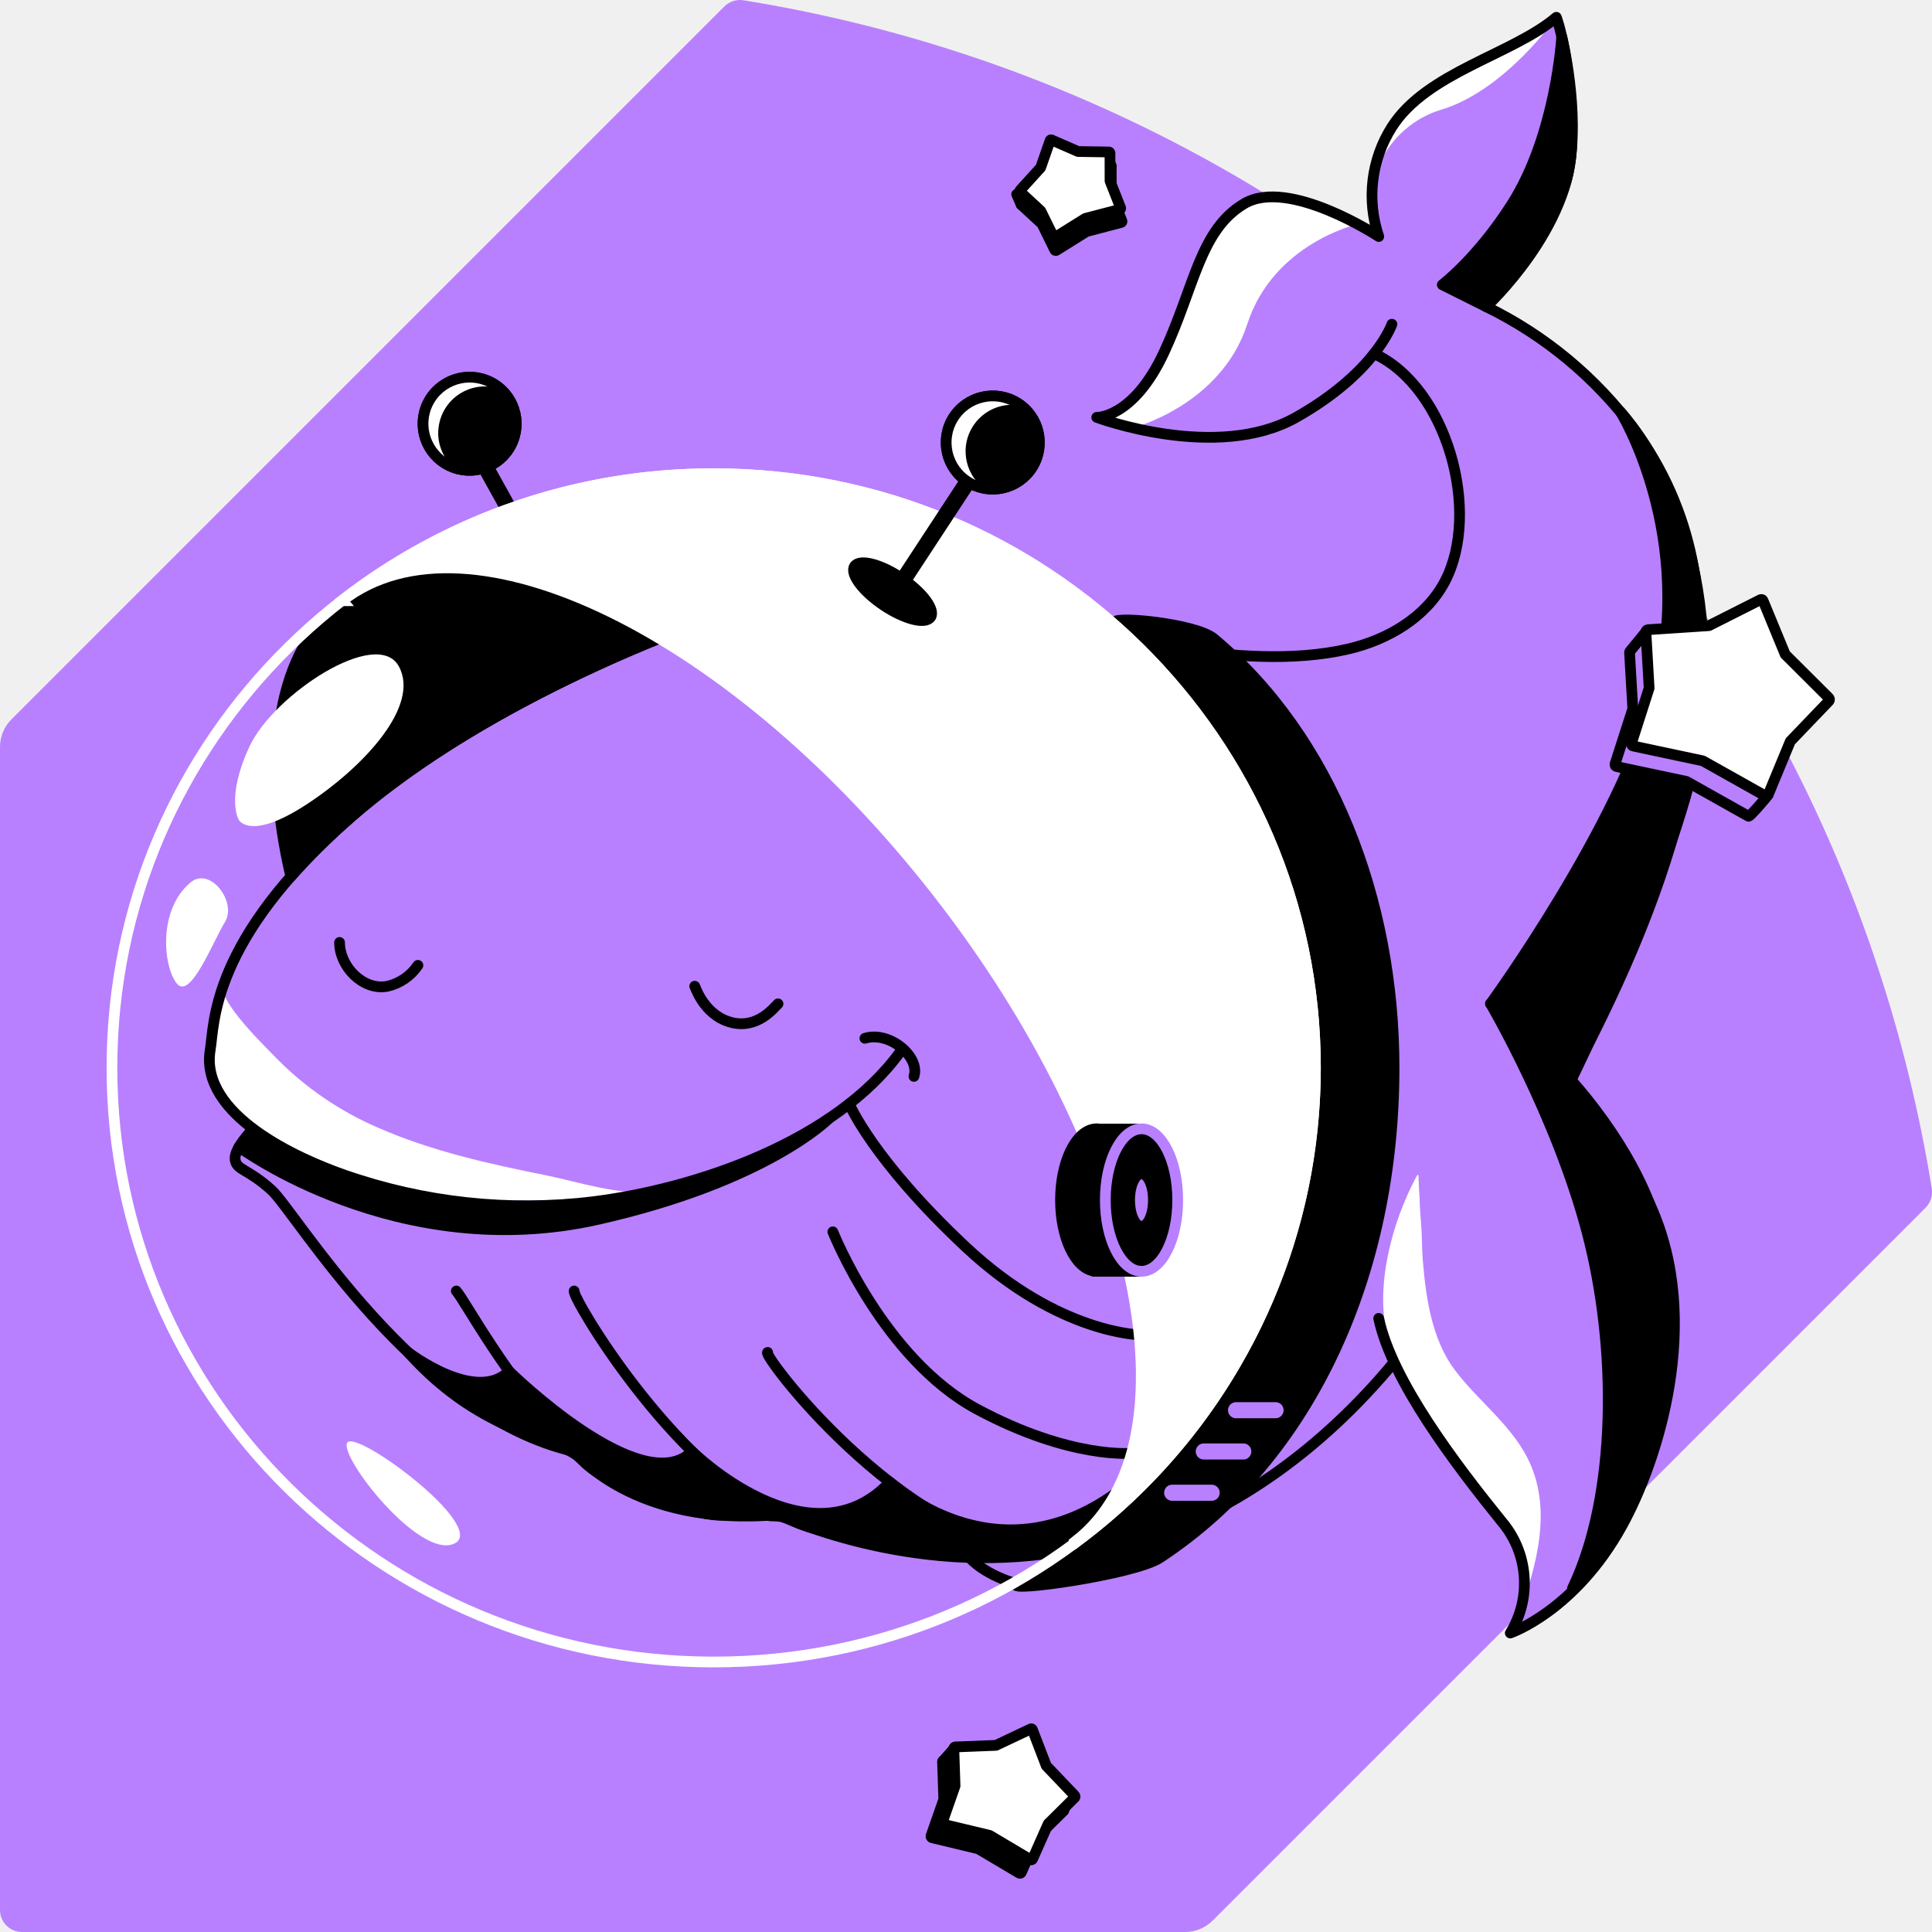
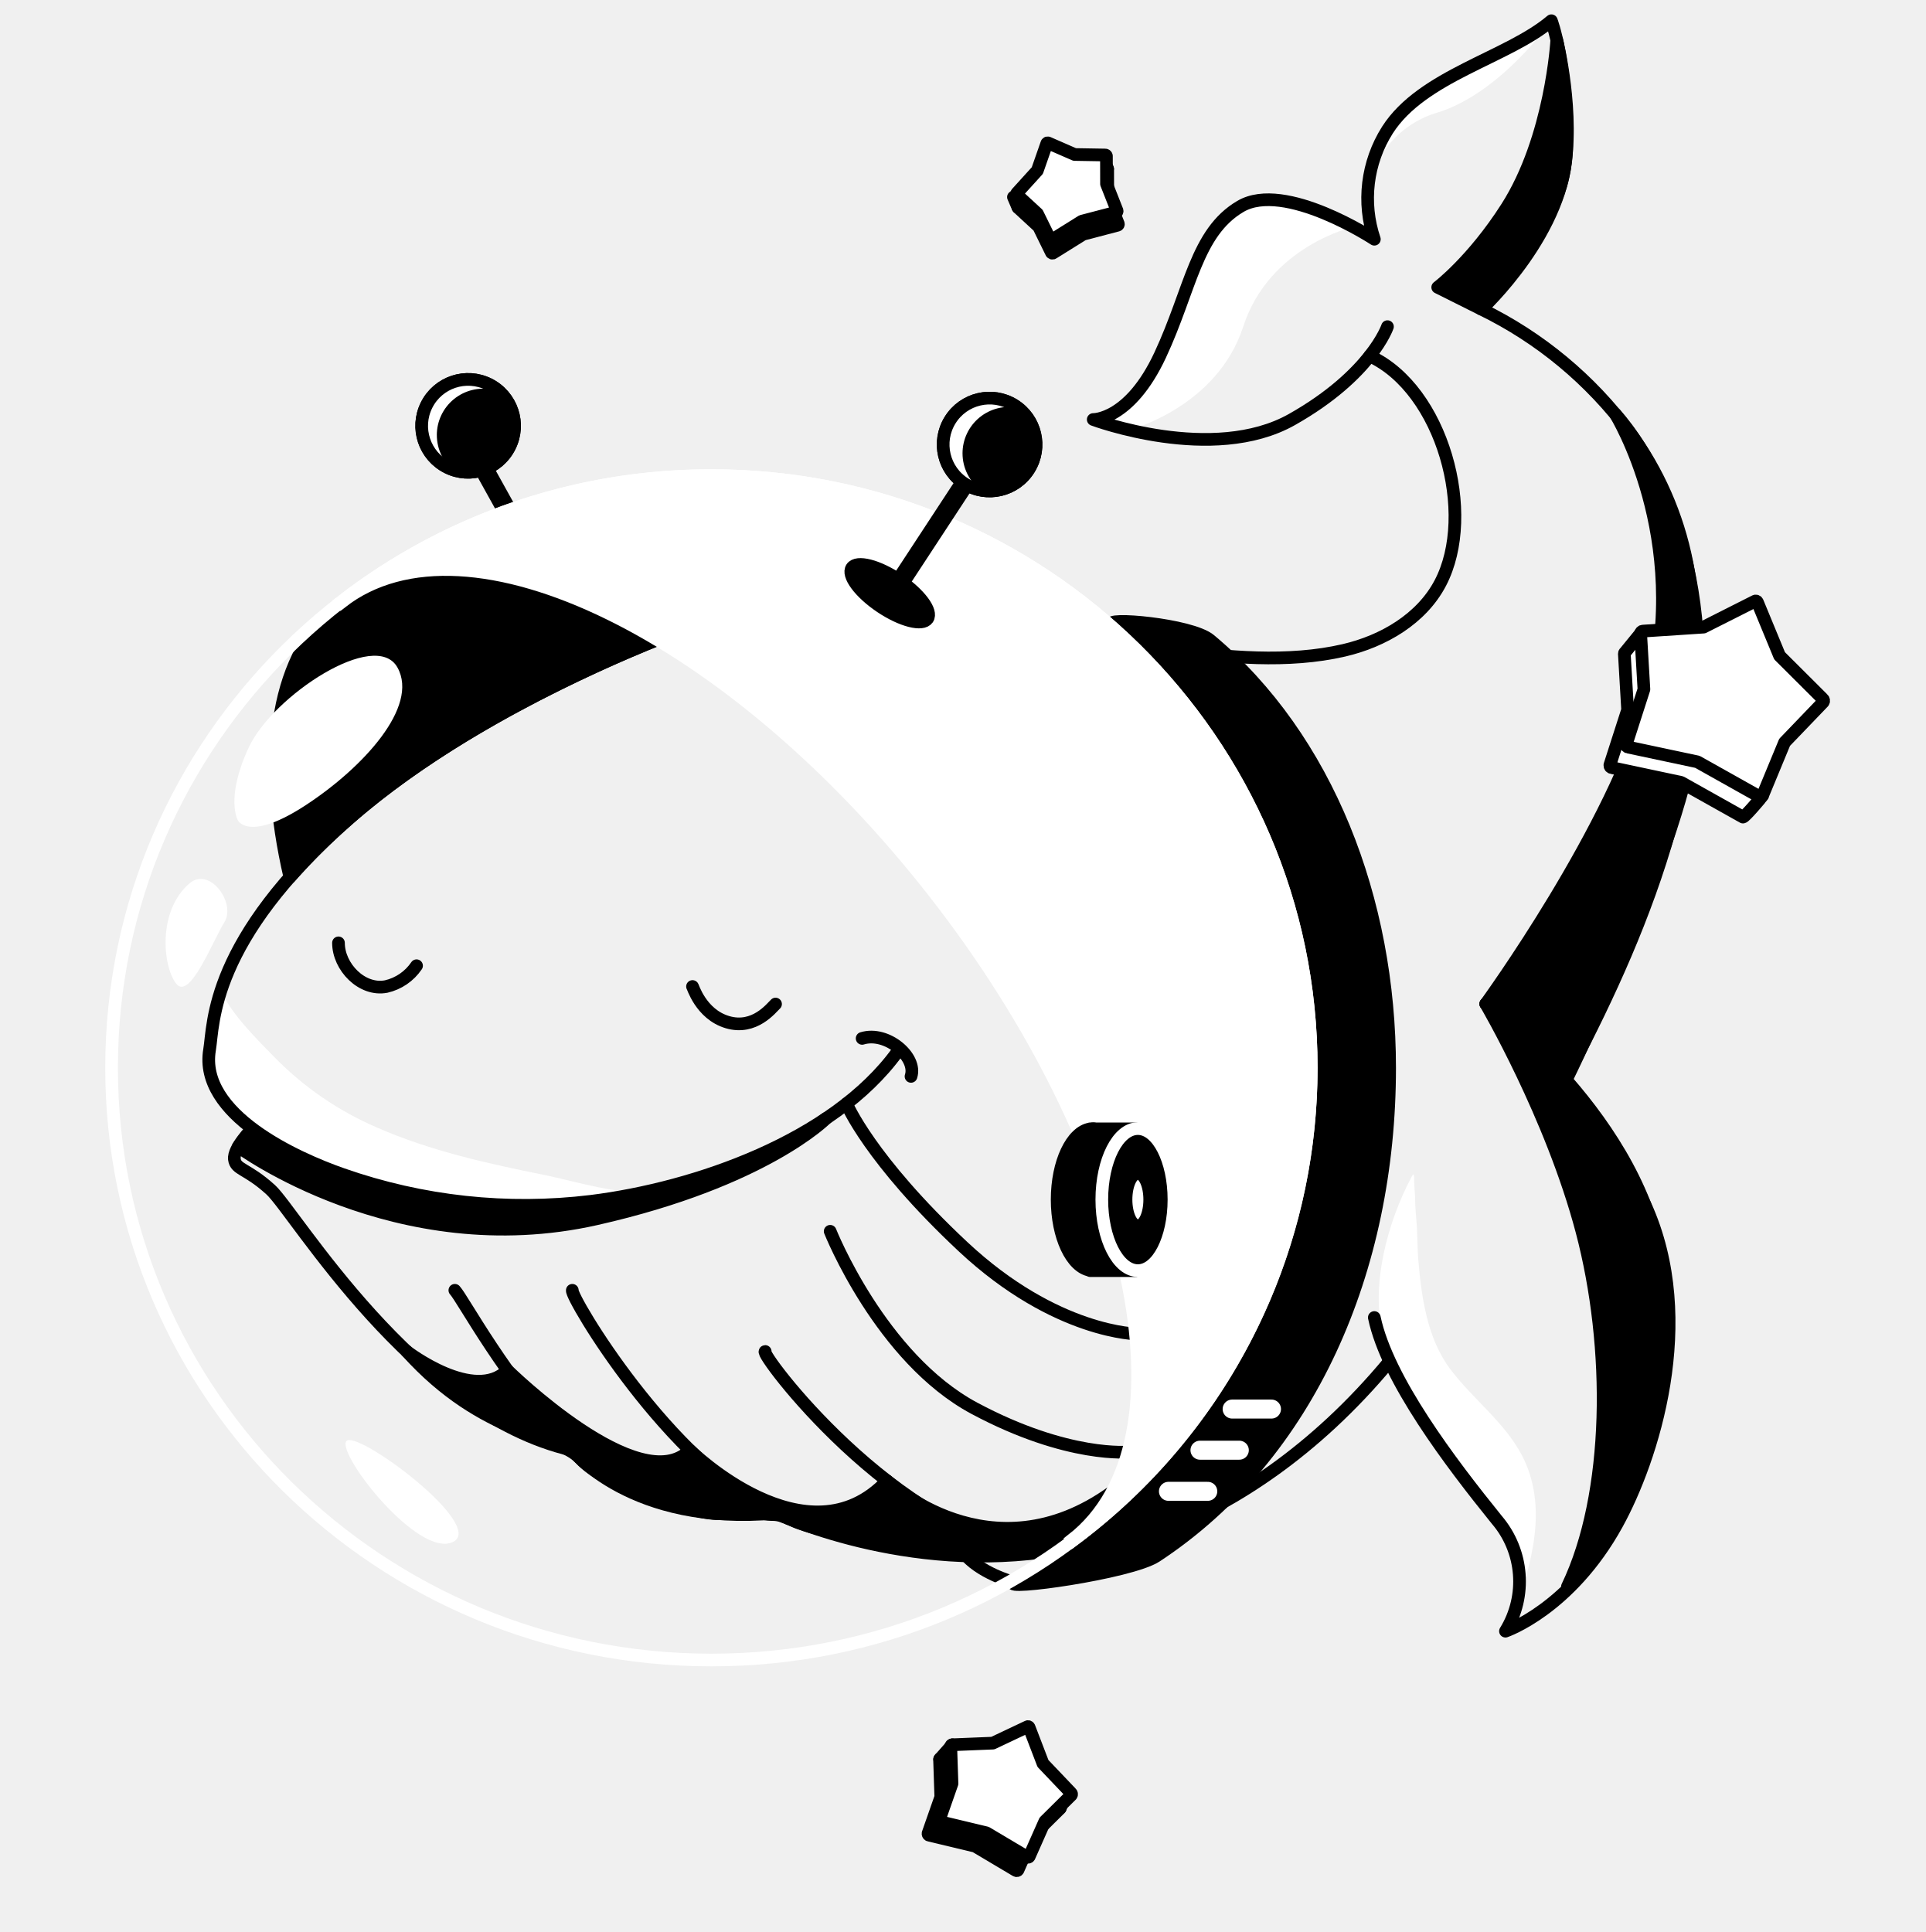
- <svg xmlns="http://www.w3.org/2000/svg" width="360" height="360" viewBox="0 0 360 360" fill="none">
-   <path d="M134.96 1.22L2.13 134.05A7.24 7.24 0 000 139.18v216.71A4.1 4.1 0 004.12 360h216.72c1.92 0 3.76-.77 5.12-2.13l132.83-132.82a4.14 4.14 0 001.17-3.58A267.51 267.51 0 00138.53.05a4.14 4.14 0 00-3.57 1.17" fill="#B880FF" />
-   <path d="M189.56 295.17s-6.6-1.72-9.56-5.7z" fill="#000" />
-   <path d="M189.56 295.17s-6.6-1.72-9.56-5.7" stroke="#000" stroke-width="2" stroke-linecap="round" stroke-linejoin="round" />
-   <path d="M90.8 87.62l12.57 22.63" stroke="#000" stroke-width="3" stroke-linecap="round" stroke-linejoin="round" />
-   <path d="M76.06 252s12.6 9.68 18.8 3.51c0 0 24.73 24.33 34.1 14.95 0 0 21.94 21.59 36.85 5.71 0 0 19.26 18.53 42.08 2.09l-7.44 8.92s-16.25 4.44-24.89 2.3c-8.63-2.15-21.83-3.24-27.46-5.94-3.13-1.5-3.46-.84-5.11-1.17-4.95-1-6.74.55-11.32-.3-6.1-1.14-18.92-5.4-23.19-10.02-4.27-4.63-17.93-3.95-32.42-20.05" fill="#000" />
-   <path d="M76.06 252s12.6 9.68 18.8 3.51c0 0 24.73 24.33 34.1 14.95 0 0 21.94 21.59 36.85 5.71 0 0 19.26 18.53 42.08 2.09l-7.44 8.92s-16.26 4.44-24.89 2.3c-8.63-2.15-21.83-3.24-27.46-5.94-3.13-1.5-3.46-.84-5.11-1.17-4.95-1-6.74.55-11.32-.3-6.1-1.14-18.92-5.4-23.19-10.02-4.27-4.63-17.93-3.95-32.42-20.05z" stroke="#000" stroke-width="2" stroke-linecap="round" stroke-linejoin="round" />
-   <path d="M313.08 111.89s-1.36-22.1-9.8-33.55c-8.43-11.44-23.95-18.56-27.91-21.97 0 0 14.73-21.18 16.1-33.44 1.38-12.25-1.48-19.7-1.48-19.7s-10.77 6.99-20.11 11.58c-9.35 4.6-14.16 12.78-14.2 17.19.11 3.85.45 7.7 1.03 11.5 0 0-15-9.99-23.03-6.35-8.04 3.64-5.02 20.4-5.02 20.4l36.62 1.53 23.6 36.77 24.2 16.04zM301.9 275.08s-3.12 21.56-19.72 28.78c0 0 2.36-5.49 2.23-10.09-.13-4.6 17.48-18.69 17.48-18.69" fill="#B880FF" />
-   <path d="M65.32 152.33c18.95-16.59 44.77-28.23 57.54-33.38-23.49-14.02-45.56-17.54-59.05-7.02-12.17 9.49-14.97 28.54-9.62 51.41 3.46-3.91 7.18-7.59 11.13-11.01" fill="#000" />
-   <path d="M65.32 152.33c18.95-16.59 44.77-28.23 57.54-33.38-23.49-14.02-45.56-17.54-59.05-7.02-12.17 9.49-14.97 28.54-9.62 51.41 3.46-3.91 7.18-7.59 11.13-11.01v0zM63.27 175.61c0 4.49 4.38 9.04 8.92 8.17a9.4 9.4 0 005.68-3.9M129.45 183.77c0-.24 1.5 5.18 6.54 6.67 5.04 1.49 8.2-2.65 8.98-3.39" stroke="#000" stroke-width="2" stroke-linecap="round" stroke-linejoin="round" />
-   <path d="M96.19 78.96a8.68 8.68 0 11-17.36 0 8.68 8.68 0 0117.36 0" fill="#000" />
-   <path d="M95.27 82.84a8.68 8.68 0 10-15.53-7.76 8.68 8.68 0 0015.53 7.76z" stroke="#000" stroke-width="2" stroke-linecap="round" stroke-linejoin="round" />
-   <path d="M44.48 152.74s2.04 4.08 12.66-2.86c10.63-6.95 21.25-18.39 17.16-25.74-4.08-7.35-23.28 5.28-27.78 14.9-4.5 9.61-2.04 13.7-2.04 13.7zM35.43 164.48c3.74-3.19 8.75 3.68 6.51 7.28-2.23 3.6-6.47 14.68-9 11.5-2.53-3.2-3.54-13.63 2.5-18.78" fill="#fff" />
-   <path d="M212.7 248.74s-15.24 0-32.7-16.34c-17.46-16.35-21.76-26.72-21.76-26.72M47.17 210.34s-3.62 3.68-3.36 5.71c.26 2.04 2.3 1.64 6.8 5.72 4.5 4.09 26.72 41.96 56.37 48.69 0 0 11.03 14.2 38 11.76 0 0 24.4 11.7 52.63 6.88M85.03 240.56c1.53 1.64 9.29 16.49 21.95 29.9M106.98 240.56c-.4 1.23 18.26 32.67 38 41.66M194.5 289.56c-27.27-3.3-52.8-37.56-51.46-37.56M155.19 229.53s9.4 23.7 26.96 33.1c17.56 9.39 28.94 8.15 28.94 8.15M211.1 119.55c1.08 1.04 6.16 1.01 7.59 1.22 10.47 1.5 22.13 2.57 32.52.16 7.36-1.7 14.5-5.89 18.02-12.58 6.8-12.93.42-36.2-13.2-42.46M199.3 290.26s31.87-1.92 60.46-36.43" stroke="#000" stroke-width="2" stroke-linecap="round" stroke-linejoin="round" />
-   <path d="M301.97 76.76s14.32 23.07 6.4 52.7c-6.54 24.5-30.63 57.56-30.63 57.56l15.18 13.92s21.9-44.53 24.03-66.18c3.32-33.66-10.24-52.63-14.98-58" fill="#000" />
-   <path d="M301.97 76.76s14.32 23.07 6.4 52.7c-6.54 24.5-30.63 57.56-30.63 57.56l15.18 13.92s21.9-44.53 24.03-66.18c3.33-33.66-10.24-52.63-14.98-58z" stroke="#000" stroke-width="2" stroke-linecap="round" stroke-linejoin="round" />
-   <path d="M211.1 79.73s16.4-4.2 21.3-19.32c4.9-15.11 20.56-18.64 20.56-18.64s-13.2-10.05-22.6-2.74c-9.4 7.31-9.16 17.66-13.49 26.7-5.77 12.04-12.52 12.04-12.52 12.04l6.75 1.96zM255.68 35.06a18.47 18.47 0 0113.07-14.68C280.6 16.7 290 3.22 290 3.22L265.25 17.5s-8.94 9.7-9.58 17.57z" fill="#fff" />
-   <path d="M291 6.85s-1 18.23-9.33 31.26c-6.4 10.03-12.92 14.95-12.92 14.95l8.17 4.08s13.1-13.93 15.33-25.14c2.24-11.21-1.24-25.15-1.24-25.15" fill="#000" />
-   <path d="M291 6.85s-1 18.23-9.33 31.26c-6.4 10.03-12.92 14.95-12.92 14.95l8.17 4.08s13.1-13.93 15.33-25.14c2.24-11.21-1.24-25.15-1.24-25.15z" stroke="#000" stroke-width="2" stroke-linecap="round" stroke-linejoin="round" />
-   <path d="M295.71 229.54c5.72 21.65 5.6 49.1-2.7 66.42 0 0 21.73-23.84 17.62-59.07-3.27-27.98-32.89-49.87-32.89-49.87s12.26 20.86 17.97 42.52z" fill="#000" />
-   <path d="M295.71 229.54c5.72 21.65 5.6 49.1-2.7 66.42 0 0 21.73-23.84 17.62-59.07-3.27-27.98-32.89-49.87-32.89-49.87s12.26 20.86 17.97 42.52z" stroke="#000" stroke-width="2" stroke-linecap="round" stroke-linejoin="round" />
-   <path d="M264.35 220.09c.02 1.01.11 2.03.17 3.04 0 1.97.24 3.96.35 5.93.1 1.92.1 3.86.25 5.79.57 6.95 1.67 14.7 5.94 20.4 4.17 5.58 10.12 9.9 13.4 16.12 5.01 9.5 1.91 20.31-1.52 29.76 0 0 3.76-10.34-7.68-23.38-7.63-8.7-14.03-17.77-16.79-29.02-2.2-9.02.78-20.74 5.47-29.52.47-.86.4.44.4.76v.12z" fill="#fff" />
-   <path d="M161.16 193.47c4.62-1.41 10.33 3.49 9.14 7.1" stroke="#000" stroke-width="2" stroke-linecap="round" stroke-linejoin="round" />
-   <path d="M195.91 28.6l-1.77 5.07-3.81 4.2a.22.22 0 00-.02.3l3.86 3.56 2.38 4.86.06.06a.21.21 0 00.25-.01l5.6-3.5 6.42-1.68a.2.2 0 00.18-.26l-1.99-5.03-.01-5.21a.22.22 0 00-.23-.2l-5.72-.09-4.96-2.17a.16.16 0 00-.23.1" fill="#000" />
-   <path d="M195.91 28.6l-1.77 5.07-3.81 4.2a.22.22 0 00-.02.3l3.86 3.56 2.38 4.86.06.06a.21.21 0 00.25-.01l5.6-3.5 6.42-1.68a.2.2 0 00.18-.26l-1.99-5.03-.01-5.21a.22.22 0 00-.23-.2l-5.72-.09-4.96-2.17a.16.16 0 00-.23.1" stroke="#000" stroke-width="2" stroke-linecap="round" stroke-linejoin="round" />
-   <path d="M189.44 36.2l.83 1.91 1.41-.04-1.51-1.83-.72-.05z" fill="#000" />
-   <path d="M189.44 36.2l.83 1.91 1.41-.04-1.51-1.83-.72-.05z" stroke="#000" stroke-width="2" stroke-linecap="round" stroke-linejoin="round" />
-   <path d="M206.21 28.97l.83 1.92-1 .99-.29-2.35.46-.56z" fill="#000" />
-   <path d="M206.21 28.97l.83 1.92-1 .99-.29-2.35.46-.56z" stroke="#000" stroke-width="2" stroke-linecap="round" stroke-linejoin="round" />
-   <path d="M195.68 26.16l-1.77 5.07-3.82 4.21a.22.22 0 00-.01.3l3.85 3.56 2.39 4.85.06.06a.21.21 0 00.25-.01l5.6-3.5 6.42-1.68a.2.2 0 00.17-.26l-1.98-5.03-.01-5.21a.22.22 0 00-.23-.2l-5.72-.09-4.97-2.17a.16.16 0 00-.2.04.16.16 0 00-.03.06" fill="#fff" />
-   <path d="M195.68 26.16l-1.77 5.07-3.82 4.21a.22.22 0 00-.01.3l3.85 3.56 2.39 4.85.06.06a.21.21 0 00.25-.01l5.6-3.5 6.42-1.68a.2.2 0 00.17-.26l-1.98-5.03-.01-5.21a.22.22 0 00-.23-.2l-5.72-.09-4.97-2.17a.16.16 0 00-.2.04.16.16 0 00-.03.06" stroke="#000" stroke-width="2" stroke-linecap="round" stroke-linejoin="round" />
-   <path d="M189.97 324.67l-6.48 3.06-7.56.3a.3.3 0 00-.2.08.3.3 0 00-.1.19l.23 7-2.38 6.8a.28.28 0 00.24.34l8.57 2.06 7.6 4.51c.03.03.07.05.1.05a.27.27 0 00.3-.12l2.93-6.6 4.94-4.89a.3.3 0 00-.03-.4l-5.26-5.52-2.6-6.74a.22.22 0 00-.12-.14.22.22 0 00-.19.01" fill="#000" />
-   <path d="M189.97 324.67l-6.48 3.06-7.56.3a.3.3 0 00-.2.08.3.3 0 00-.1.19l.23 7-2.38 6.8a.28.28 0 00.24.34l8.57 2.06 7.6 4.51c.03.03.07.05.1.05a.27.27 0 00.3-.12l2.93-6.6 4.94-4.89a.3.3 0 00-.03-.4l-5.26-5.52-2.6-6.74a.22.22 0 00-.12-.14.22.22 0 00-.19.01" stroke="#000" stroke-width="2" stroke-linecap="round" stroke-linejoin="round" />
-   <path d="M178.03 325.53l-2.38 2.68 1.37 1.29.31-3.14.7-.83z" fill="#000" />
-   <path d="M178.03 325.53l-2.38 2.68 1.37 1.29.31-3.14.7-.83z" stroke="#000" stroke-width="2" stroke-linecap="round" stroke-linejoin="round" />
-   <path d="M199.26 334.79l-1.05 2.58-1.88-.02 1.96-2.48.97-.08z" fill="#000" />
-   <path d="M199.26 334.79l-1.05 2.58-1.88-.02 1.96-2.48.97-.08z" stroke="#000" stroke-width="2" stroke-linecap="round" stroke-linejoin="round" />
-   <path d="M192.06 322.16l-6.47 3.06-7.56.3a.3.3 0 00-.3.26l.23 7-2.39 6.82v.12a.28.28 0 00.24.22l8.58 2.05 7.6 4.52a.27.27 0 00.32 0 .28.28 0 00.08-.07l2.93-6.6 4.94-4.9a.3.3 0 00-.04-.4l-5.26-5.51-2.59-6.75a.23.23 0 00-.04-.08.22.22 0 00-.18-.07.23.23 0 00-.09.02" fill="#fff" />
-   <path d="M192.06 322.16l-6.47 3.06-7.56.3a.3.3 0 00-.3.26l.23 7-2.39 6.82v.12a.28.28 0 00.24.22l8.58 2.05 7.6 4.52a.27.27 0 00.32 0 .28.28 0 00.08-.07l2.93-6.6 4.94-4.9a.3.3 0 00-.04-.4l-5.26-5.51-2.59-6.75a.23.23 0 00-.04-.08.22.22 0 00-.18-.07.23.23 0 00-.09.02" stroke="#000" stroke-width="2" stroke-linecap="round" stroke-linejoin="round" />
-   <path d="M207.9 116.14a109.84 109.84 0 0137.94 83c0 41.07-22.65 76.92-56.28 96.03-2.65 1.61 21.76-1.74 26.57-4.9 28.65-18.86 43.63-53.58 43.63-91.3 0-31.38-11.62-61.6-33.58-79.97-3.54-2.96-20.28-4.38-18.27-2.86" fill="#000" />
-   <path d="M207.9 116.14a109.84 109.84 0 0137.94 83c0 41.07-22.65 76.92-56.28 96.03-2.65 1.61 21.76-1.74 26.57-4.9 28.65-18.86 43.63-53.58 43.63-91.3 0-31.38-11.62-61.6-33.58-79.97-3.54-2.96-20.28-4.38-18.27-2.86z" stroke="#000" stroke-width="2" stroke-linecap="round" stroke-linejoin="round" />
-   <path d="M132.99 309.69c61.92 0 112.12-49.57 112.12-110.72 0-61.14-50.2-110.7-112.13-110.7-61.92 0-112.12 49.56-112.12 110.7 0 61.15 50.2 110.72 112.13 110.72z" stroke="#fff" stroke-width="2" stroke-linecap="round" stroke-linejoin="round" />
-   <path d="M277.74 187.02s20.02 16.08 29.82 37.67c9.8 21.6 1.3 47.59-5.31 59.58-8.78 15.94-20.83 20.02-20.83 20.02a17.73 17.73 0 00-1.64-20.83c-8.58-10.62-20.42-26.17-22.88-37.8M259.36 60.41s-3.03 8.99-17.85 17.36c-14.83 8.37-37.15 0-37.15 0s6.8.2 12.51-12.05c5.72-12.26 6.69-22.88 14.99-27.78 8.3-4.9 25.05 6.13 25.05 6.13a23.86 23.86 0 012.45-20.42C265.9 13.43 281.83 10.17 290 3.22c0 0 2.86 7.35 2.86 23.29 0 15.93-15.93 30.64-15.93 30.64a75.73 75.73 0 0127.65 22.96c5.34 7.25 9 15.59 10.75 24.42 6.53 33.5-7.76 67.97-21.65 94.44" stroke="#000" stroke-width="2" stroke-linecap="round" stroke-linejoin="round" />
-   <path d="M335.94 131.33l.82.72a3.52 3.52 0 00-.82-.72z" fill="#000" />
-   <path d="M335.94 131.33l.82.72a3.42 3.42 0 00-.82-.72z" stroke="#000" stroke-width="2" stroke-linecap="round" stroke-linejoin="round" />
-   <path d="M336.94 133.09c.1-.12-1.17-1.76-1-1.76l-6.33-5.55-4.14-10.02a.32.32 0 00-.2-.2.33.33 0 00-.28.02l-9.59 4.84-7.66 1.17-.62-1.88-.43-1.97-2.9 3.54c-.05.04-.1.1-.12.16a.35.35 0 00-.03.14l.61 10.48-3.31 10.3a.44.44 0 000 .18c.01.06.04.1.07.16a.43.43 0 00.3.16l12.94 2.75 11.56 6.49c.24.13 3.56-3.77 3.65-3.97l1.09-6.16 6.39-8.88z" fill="#B880FF" />
-   <path d="M336.94 133.09c.1-.12-1.17-1.76-1-1.76l-6.33-5.55-4.14-10.02a.32.32 0 00-.2-.2.33.33 0 00-.28.02l-9.59 4.84-7.66 1.17-.62-1.88-.43-1.97-2.9 3.54c-.05.04-.1.1-.12.16v0a.35.35 0 00-.03.14l.61 10.48-3.31 10.3a.44.44 0 000 .18c.01.06.04.1.07.16a.43.43 0 00.3.16l12.94 2.75 11.56 6.49c.24.13 3.56-3.77 3.65-3.97l1.09-6.16 6.39-8.88z" stroke="#000" stroke-width="2" stroke-linecap="round" stroke-linejoin="round" />
-   <path d="M328.04 111.74l-9.59 4.84-11.33.75a.45.45 0 00-.3.12.45.45 0 00-.13.29l.6 10.48-3.3 10.3a.41.41 0 00.08.33.42.42 0 00.29.17l12.93 2.75 11.57 6.49a.41.41 0 00.6-.13l4.14-10 7.21-7.52c.07-.1.1-.2.09-.31a.45.45 0 00-.15-.29l-8.1-8.07-4.13-10.02a.33.33 0 00-.34-.22c-.05 0-.1.02-.14.04" fill="#fff" />
-   <path d="M328.04 111.74l-9.59 4.84-11.33.75a.45.45 0 00-.3.12.45.45 0 00-.13.29l.6 10.48-3.3 10.3a.41.41 0 00.08.33.42.42 0 00.29.17l12.93 2.75 11.57 6.49a.41.41 0 00.6-.13l4.14-10 7.21-7.52c.07-.1.1-.2.09-.31a.45.45 0 00-.15-.29l-8.1-8.07-4.13-10.02a.33.33 0 00-.34-.22c-.05 0-.1.02-.14.04" stroke="#000" stroke-width="2" stroke-linecap="round" stroke-linejoin="round" />
-   <path d="M218.42 278.15h7.35M224.31 270.46h7.36M230.32 262.77h7.36" stroke="#B880FF" stroke-width="3" stroke-linecap="round" stroke-linejoin="round" />
-   <path d="M64.71 268.8c-1.62 2.55 13.46 21.85 19.93 18.83 6.48-3.01-18.3-21.37-19.93-18.82zM81.66 80.69a8.68 8.68 0 0110.36-8.52 8.68 8.68 0 10-6.97 15.39 8.66 8.66 0 01-3.4-6.87" fill="#fff" />
-   <path d="M95.27 82.84a8.68 8.68 0 10-15.53-7.76 8.68 8.68 0 0015.53 7.76z" stroke="#000" stroke-width="2" stroke-linecap="round" stroke-linejoin="round" />
-   <path d="M44.54 213.72s29.55 21.93 66.94 13.48c31.51-7.11 42.96-18.77 42.96-18.77s-25 20.73-66.56 15.95c-28.17-3.24-40.72-14.04-40.72-14.04l-2.62 3.38z" fill="#000" />
-   <path d="M44.54 213.72s29.55 21.93 66.94 13.48c31.51-7.11 42.96-18.77 42.96-18.77s-25 20.73-66.56 15.95c-28.17-3.24-40.72-14.04-40.72-14.04l-2.62 3.38z" stroke="#000" stroke-width="2" stroke-linecap="round" stroke-linejoin="round" />
-   <path d="M41.56 183.77c-.67 3.01 7.83 11.23 9.79 13.26a59.74 59.74 0 0019.12 13.11c9.97 4.38 20.83 6.77 31.46 8.9 5.56 1.13 13.82 3.83 19.58 2.94 0 0-39.22 6.1-62-4.82-22.79-10.91-21.68-16.67-17.94-33.4" fill="#fff" />
-   <path d="M130.68 115.97s-39.22 13.48-65.36 36.36c-26.15 22.87-25.33 38.4-26.15 43.3-2.01 12.09 16.25 20.26 24.85 23.27a102.9 102.9 0 0046.48 5.03c19.5-2.43 45.22-11.38 57.22-27.9" stroke="#000" stroke-width="2" stroke-linecap="round" stroke-linejoin="round" />
-   <path d="M63.8 111.93c23.55-18.35 73.22 6 110.95 54.4 37.73 48.38 49.24 102.5 25.7 120.84l.11.16a110.07 110.07 0 0044.55-88.36c0-61.14-50.2-110.7-112.13-110.7a112.55 112.55 0 00-69.22 23.6l.05.06z" fill="#fff" />
-   <path d="M63.8 111.93c23.55-18.35 73.22 6 110.95 54.4 37.73 48.38 49.24 102.5 25.7 120.84l.11.16a110.07 110.07 0 0044.55-88.36c0-61.14-50.2-110.7-112.13-110.7a112.55 112.55 0 00-69.22 23.6l.05.06z" stroke="#fff" stroke-width="2" stroke-miterlimit="10" />
-   <path d="M204.8 210.38c-.3-.06-.6-.06-.9 0h-.13v.01c-3.45.59-6.16 6.28-6.16 13.22 0 6.95 2.71 12.64 6.16 13.22v.06h8.54v-26.5h-7.5z" fill="#000" />
-   <path d="M204.8 210.38c-.3-.06-.6-.06-.9 0h-.13v.01c-3.45.59-6.16 6.28-6.16 13.22 0 6.95 2.71 12.64 6.16 13.22v.06h8.54v-26.5h-7.5z" stroke="#000" stroke-width="2" stroke-linecap="round" stroke-linejoin="round" />
-   <path d="M219.44 223.61c0 7.33-3.01 13.28-6.73 13.28-3.73 0-6.75-5.94-6.75-13.28 0-7.33 3.02-13.28 6.75-13.28 3.72 0 6.73 5.95 6.73 13.28z" fill="#000" />
-   <path d="M212.7 236.89c3.73 0 6.75-5.94 6.75-13.28 0-7.33-3.02-13.27-6.74-13.27-3.73 0-6.75 5.94-6.75 13.27 0 7.33 3.02 13.28 6.75 13.28z" stroke="#B880FF" stroke-width="2" stroke-linecap="round" stroke-linejoin="round" />
-   <path d="M214.92 223.61c0 2.71-1 4.9-2.22 4.9-1.22 0-2.21-2.19-2.21-4.9 0-2.7 1-4.9 2.21-4.9 1.23 0 2.22 2.2 2.22 4.9z" fill="#B880FF" />
-   <path d="M214.92 223.61c0 2.71-1 4.9-2.22 4.9-1.22 0-2.21-2.19-2.21-4.9 0-2.7 1-4.9 2.21-4.9 1.23 0 2.22 2.2 2.22 4.9z" stroke="#000" stroke-width="2" stroke-linecap="round" stroke-linejoin="round" />
-   <path d="M180 90.23l-14.2 21.65" stroke="#000" stroke-width="3" stroke-linecap="round" stroke-linejoin="round" />
-   <path d="M173.4 115c-.94 1.4-4.87.4-8.78-2.23-3.9-2.62-6.31-5.88-5.38-7.27.93-1.4 4.86-.4 8.77 2.24 3.9 2.63 6.32 5.88 5.39 7.27" fill="#000" />
-   <path d="M173.4 115c-.94 1.4-4.87.4-8.78-2.23-3.9-2.62-6.31-5.88-5.38-7.27.93-1.4 4.86-.4 8.77 2.24 3.9 2.63 6.32 5.88 5.39 7.27z" stroke="#000" stroke-width="2" stroke-linecap="round" stroke-linejoin="round" />
-   <path d="M193.67 82.46a8.68 8.68 0 11-17.36 0 8.68 8.68 0 0117.36 0z" fill="#000" />
-   <path d="M192.37 87.02a8.68 8.68 0 10-14.77-9.13 8.68 8.68 0 0014.77 9.13z" stroke="#000" stroke-width="2" stroke-linecap="round" stroke-linejoin="round" />
-   <path d="M179.92 84.1a8.68 8.68 0 0110.36-8.51 8.67 8.67 0 10-6.97 15.38 8.66 8.66 0 01-3.38-6.87" fill="#fff" />
-   <path d="M192.37 87.02a8.68 8.68 0 10-14.77-9.13 8.68 8.68 0 0014.77 9.13z" stroke="#000" stroke-width="2" stroke-linecap="round" stroke-linejoin="round" />
+ <svg xmlns="http://www.w3.org/2000/svg" width="304" height="305" fill="none" viewBox="0 0 304 305">
+   <path fill="black" d="M160.072 249.805s-5.572-1.455-8.072-4.809Z" />
+   <path stroke="black" stroke-linecap="round" stroke-linejoin="round" stroke-width="2" d="M160.072 249.805s-5.572-1.455-8.072-4.809" />
+   <path stroke="black" stroke-linecap="round" stroke-linejoin="round" stroke-width="3" d="m76.678 74.54 10.61 19.113" />
+   <path fill="black" d="M64.23 213.354s10.631 8.167 15.87 2.962c0 0 20.887 20.543 28.798 12.622 0 0 18.527 18.231 31.118 4.824 0 0 16.262 15.645 35.535 1.761l-6.283 7.531s-13.726 3.754-21.015 1.941-18.436-2.73-23.189-5.009c-2.644-1.268-2.923-.709-4.318-.989-4.182-.839-5.693.461-9.56-.259-5.155-.958-15.975-4.55-19.58-8.459-3.603-3.909-15.141-3.331-27.378-16.925" />
+   <path stroke="black" stroke-linecap="round" stroke-linejoin="round" stroke-width="2" d="M64.23 213.354s10.631 8.167 15.87 2.962c0 0 20.887 20.543 28.798 12.622 0 0 18.527 18.231 31.118 4.824 0 0 16.262 15.645 35.535 1.761l-6.283 7.531s-13.726 3.754-21.015 1.941-18.436-2.73-23.189-5.009c-2.644-1.268-2.923-.709-4.318-.989-4.182-.839-5.693.461-9.56-.259-5.155-.958-15.975-4.55-19.58-8.459-3.603-3.909-15.14-3.331-27.377-16.925Z" />
+   <path fill="black" d="M55.155 129.183c16.005-14.005 37.809-23.838 48.593-28.189-19.834-11.839-38.473-14.806-49.864-5.924-10.277 8.013-12.64 24.098-8.125 43.414a100.224 100.224 0 0 1 9.396-9.301" />
+   <path stroke="black" stroke-linecap="round" stroke-linejoin="round" stroke-width="2" d="M55.155 129.183c16.005-14.005 37.809-23.838 48.593-28.189-19.834-11.839-38.473-14.806-49.864-5.924-10.277 8.013-12.64 24.098-8.125 43.414a100.224 100.224 0 0 1 9.396-9.301v0ZM53.43 148.846c0 3.788 3.694 7.633 7.533 6.895a7.935 7.935 0 0 0 4.79-3.284M109.314 155.736c0-.203 1.258 4.372 5.52 5.63 4.261 1.259 6.919-2.234 7.588-2.861" />
+   <path fill="black" d="M81.225 67.228a7.33 7.33 0 1 1-14.662 0 7.33 7.33 0 0 1 14.662 0" />
+   <path stroke="black" stroke-linecap="round" stroke-linejoin="round" stroke-width="2" d="M80.45 70.507a7.33 7.33 0 1 0-13.112-6.557 7.33 7.33 0 0 0 13.112 6.557Z" />
+   <path fill="white" d="M37.561 129.528s1.725 3.449 10.694-2.415c8.97-5.865 17.938-15.523 14.488-21.733-3.45-6.21-19.663 4.459-23.457 12.578-3.795 8.12-1.725 11.57-1.725 11.57ZM29.922 139.449c3.158-2.697 7.382 3.103 5.496 6.142-1.886 3.039-5.467 12.402-7.6 9.705-2.135-2.697-2.992-11.498 2.104-15.847" />
+   <path stroke="black" stroke-linecap="round" stroke-linejoin="round" stroke-width="2" d="M179.617 210.594s-12.873 0-27.617-13.799c-14.744-13.798-18.375-22.563-18.375-22.563M39.83 178.167s-3.05 3.108-2.832 4.829c.22 1.722 1.943 1.38 5.738 4.831 3.794 3.45 22.567 35.432 47.605 41.111 0 0 9.314 11.99 32.081 9.931 0 0 20.605 9.878 44.452 5.81" />
+   <path stroke="black" stroke-linecap="round" stroke-linejoin="round" stroke-width="2" d="M71.8 203.695c1.293 1.379 7.847 13.92 18.541 25.243M90.341 203.695c-.345 1.034 15.417 27.584 32.081 35.175M164.245 245.067c-23.031-2.781-44.583-31.713-43.456-31.713M131.046 194.381s7.935 20.007 22.766 27.942c14.832 7.934 24.446 6.89 24.446 6.89M178.26 101.505c.918.878 5.201.856 6.412 1.029 8.837 1.271 18.689 2.17 27.461.135 6.215-1.443 12.252-4.97 15.221-10.62 5.735-10.919.354-30.574-11.147-35.855M168.303 245.661s26.907-1.621 51.054-30.764" />
+   <path fill="black" d="M254.998 65.374s12.092 19.48 5.41 44.491c-5.53 20.695-25.873 48.615-25.873 48.615l12.818 11.754s18.493-37.608 20.296-55.884c2.805-28.427-8.647-44.444-12.653-48.977" />
+   <path stroke="black" stroke-linecap="round" stroke-linejoin="round" stroke-width="2" d="M254.998 65.374s12.092 19.48 5.41 44.491c-5.53 20.695-25.873 48.615-25.873 48.615l12.818 11.755s18.493-37.608 20.296-55.884c2.806-28.429-8.649-44.445-12.651-48.977Z" />
+   <path fill="white" d="M178.259 67.88s13.849-3.55 17.986-16.314c4.136-12.763 17.366-15.745 17.366-15.745s-11.147-8.484-19.084-2.311c-7.937 6.172-7.736 14.916-11.391 22.54-4.877 10.177-10.569 10.177-10.569 10.177l5.692 1.652ZM215.908 30.159a15.588 15.588 0 0 1 11.038-12.4c10.004-3.107 17.939-14.488 17.939-14.488L224 15.322s-7.556 8.187-8.092 14.837Z" />
+   <path fill="black" d="M245.739 6.337s-.854 15.389-7.883 26.398c-5.404 8.466-10.909 12.621-10.909 12.621l6.899 3.45s11.053-11.767 12.943-21.233c1.89-9.467-1.05-21.234-1.05-21.234" />
+   <path stroke="black" stroke-linecap="round" stroke-linejoin="round" stroke-width="2" d="M245.739 6.337s-.854 15.389-7.883 26.398c-5.404 8.466-10.909 12.621-10.909 12.621l6.899 3.45s11.053-11.767 12.943-21.233c1.89-9.467-1.05-21.236-1.05-21.236Z" />
+   <path fill="black" d="M249.714 194.381c4.83 18.282 4.729 41.469-2.291 56.093 0 0 18.357-20.131 14.883-49.884-2.76-23.63-27.77-42.111-27.77-42.111s10.349 17.619 15.178 35.902Z" />
+   <path stroke="black" stroke-linecap="round" stroke-linejoin="round" stroke-width="2" d="M249.714 194.381c4.83 18.282 4.729 41.469-2.291 56.093 0 0 18.357-20.131 14.883-49.884-2.76-23.63-27.77-42.111-27.77-42.111s10.353 17.619 15.178 35.902Z" />
+   <path fill="white" d="M223.225 186.404c.018.856.1 1.716.15 2.567 0 1.663.203 3.345.292 5.006.086 1.626.079 3.26.214 4.889.484 5.868 1.41 12.419 5.013 17.23 3.526 4.71 8.548 8.355 11.321 13.611 4.227 8.015 1.612 17.151-1.287 25.134 0 0 3.175-8.738-6.482-19.743-6.444-7.344-11.853-15.012-14.18-24.507-1.867-7.619.655-17.52 4.62-24.928.391-.731.333.374.338.642l.001.099Z" />
+   <path stroke="black" stroke-linecap="round" stroke-linejoin="round" stroke-width="2" d="M136.089 163.927c3.904-1.196 8.727 2.945 7.717 6" />
+   <path fill="black" d="m165.44 24.704-1.496 4.283-3.224 3.548a.191.191 0 0 0-.056.123.188.188 0 0 0 .043.129l3.257 3.003 2.015 4.105a.18.18 0 0 0 .193.073.172.172 0 0 0 .065-.032l4.737-2.956 5.416-1.419a.178.178 0 0 0 .121-.075.166.166 0 0 0 .027-.067.162.162 0 0 0-.002-.073l-1.674-4.251-.011-4.402a.188.188 0 0 0-.195-.162l-4.826-.08-4.194-1.83a.134.134 0 0 0-.196.084" />
+   <path stroke="black" stroke-linecap="round" stroke-linejoin="round" stroke-width="2" d="m165.44 24.704-1.496 4.283-3.224 3.548a.191.191 0 0 0-.056.123.188.188 0 0 0 .043.129l3.257 3.003 2.015 4.105a.18.18 0 0 0 .193.073.172.172 0 0 0 .065-.032l4.737-2.956 5.416-1.419a.178.178 0 0 0 .121-.075.166.166 0 0 0 .027-.067.162.162 0 0 0-.002-.073l-1.674-4.251-.011-4.402a.188.188 0 0 0-.195-.162l-4.826-.08-4.194-1.83a.134.134 0 0 0-.196.084" />
+   <path fill="black" d="m159.976 31.114.699 1.621 1.19-.04-1.277-1.54-.612-.041Z" />
+   <path stroke="black" stroke-linecap="round" stroke-linejoin="round" stroke-width="2" d="m159.976 31.114.699 1.621 1.19-.04-1.277-1.54-.612-.041Z" />
+   <path fill="black" d="m174.136 25.013.699 1.621-.846.837-.243-1.984.39-.474Z" />
+   <path stroke="black" stroke-linecap="round" stroke-linejoin="round" stroke-width="2" d="m174.136 25.013.699 1.621-.846.837-.243-1.984.39-.474Z" />
+   <path fill="white" d="m165.241 22.641-1.496 4.283-3.224 3.554a.187.187 0 0 0-.013.252l3.257 3.003 2.016 4.102a.18.18 0 0 0 .259.04l4.737-2.956 5.416-1.418a.179.179 0 0 0 .121-.075.166.166 0 0 0 .027-.068.162.162 0 0 0-.002-.073l-1.674-4.25-.011-4.403a.192.192 0 0 0-.196-.162l-4.825-.08-4.194-1.83a.134.134 0 0 0-.168.03.129.129 0 0 0-.029.054" />
+   <path stroke="black" stroke-linecap="round" stroke-linejoin="round" stroke-width="2" d="m165.241 22.641-1.496 4.283-3.224 3.554a.187.187 0 0 0-.013.252l3.257 3.003 2.016 4.102a.18.18 0 0 0 .259.04l4.737-2.956 5.416-1.418a.179.179 0 0 0 .121-.075.166.166 0 0 0 .027-.068.162.162 0 0 0-.002-.073l-1.674-4.25-.011-4.403a.192.192 0 0 0-.196-.162l-4.825-.08-4.194-1.83a.134.134 0 0 0-.168.03.129.129 0 0 0-.029.054" />
+   <path fill="black" d="m160.417 274.712-5.468 2.587-6.387.258a.245.245 0 0 0-.169.063.245.245 0 0 0-.082.161l.195 5.905-2.014 5.755a.244.244 0 0 0 .111.252.245.245 0 0 0 .092.031l7.241 1.734 6.418 3.816a.234.234 0 0 0 .338-.062l2.471-5.569 4.171-4.131a.25.25 0 0 0-.029-.338l-4.439-4.661-2.186-5.698a.2.2 0 0 0-.04-.071.175.175 0 0 0-.067-.046.18.18 0 0 0-.158.01" />
+   <path stroke="black" stroke-linecap="round" stroke-linejoin="round" stroke-width="2" d="m160.417 274.712-5.468 2.587-6.387.258a.245.245 0 0 0-.169.063.245.245 0 0 0-.082.161l.195 5.905-2.014 5.755a.244.244 0 0 0 .111.252.245.245 0 0 0 .092.031l7.241 1.734 6.418 3.816a.234.234 0 0 0 .338-.062l2.471-5.569 4.171-4.131a.25.25 0 0 0-.029-.338l-4.439-4.661-2.186-5.698a.2.2 0 0 0-.04-.071.175.175 0 0 0-.067-.046.18.18 0 0 0-.158.01" />
+   <path fill="black" d="m150.333 275.439-2.003 2.264 1.151 1.092.269-2.654.583-.702Z" />
+   <path stroke="black" stroke-linecap="round" stroke-linejoin="round" stroke-width="2" d="m150.333 275.439-2.003 2.264 1.151 1.092.269-2.654.583-.702Z" />
+   <path fill="black" d="m168.264 283.261-.886 2.181-1.587-.02 1.658-2.089.815-.072Z" />
+   <path stroke="black" stroke-linecap="round" stroke-linejoin="round" stroke-width="2" d="m168.264 283.261-.886 2.181-1.587-.02 1.658-2.089.815-.072Z" />
+   <path fill="white" d="m162.189 272.596-5.469 2.588-6.387.258a.243.243 0 0 0-.169.063.245.245 0 0 0-.082.161l.195 5.905-2.014 5.755a.227.227 0 0 0 0 .097.236.236 0 0 0 .111.154.23.23 0 0 0 .091.032l7.242 1.734 6.418 3.816a.244.244 0 0 0 .086.041.239.239 0 0 0 .185-.034.241.241 0 0 0 .066-.069l2.471-5.569 4.171-4.131a.25.25 0 0 0-.028-.338l-4.44-4.662-2.186-5.698a.188.188 0 0 0-.106-.116.171.171 0 0 0-.08-.013.176.176 0 0 0-.078.022" />
+   <path stroke="black" stroke-linecap="round" stroke-linejoin="round" stroke-width="2" d="m162.189 272.596-5.469 2.588-6.387.258a.243.243 0 0 0-.169.063.245.245 0 0 0-.082.161l.195 5.905-2.014 5.755a.227.227 0 0 0 0 .097.236.236 0 0 0 .111.154.23.23 0 0 0 .091.032l7.242 1.734 6.418 3.816a.244.244 0 0 0 .086.041.239.239 0 0 0 .185-.034.241.241 0 0 0 .066-.069l2.471-5.569 4.171-4.131a.25.25 0 0 0-.028-.338l-4.44-4.662-2.186-5.698a.188.188 0 0 0-.106-.116.171.171 0 0 0-.08-.013.176.176 0 0 0-.078.022" />
+   <path fill="black" d="M175.566 98.624a92.752 92.752 0 0 1 32.036 70.092c0 34.681-19.126 64.95-47.531 81.089-2.233 1.361 18.381-1.472 22.441-4.144 24.189-15.917 36.845-45.239 36.845-77.088 0-26.501-9.817-52.024-28.359-67.533-2.994-2.503-17.122-3.695-15.432-2.416" />
+   <path stroke="black" stroke-linecap="round" stroke-linejoin="round" stroke-width="2" d="M175.566 98.624a92.752 92.752 0 0 1 32.036 70.092c0 34.681-19.126 64.95-47.531 81.089-2.233 1.361 18.381-1.472 22.441-4.144 24.189-15.917 36.845-45.239 36.845-77.088 0-26.501-9.817-52.024-28.359-67.533-2.991-2.503-17.122-3.695-15.432-2.416Z" />
+   <path stroke="white" stroke-linecap="round" stroke-linejoin="round" stroke-width="2" d="M112.298 262.063c52.293 0 94.685-41.857 94.685-93.49 0-51.634-42.392-93.49-94.685-93.49s-94.685 41.856-94.685 93.49c0 51.633 42.392 93.49 94.685 93.49Z" />
+   <path stroke="black" stroke-linecap="round" stroke-linejoin="round" stroke-width="2" d="M234.536 158.479s16.903 13.579 25.182 31.813c8.279 18.234 1.102 40.18-4.484 50.313-7.417 13.454-17.593 16.904-17.593 16.904a14.974 14.974 0 0 0-1.38-17.594c-7.244-8.968-17.249-22.102-19.321-31.921M219.015 51.566s-2.555 7.589-15.076 14.66c-12.521 7.07-31.369 0-31.369 0s5.742.172 10.569-10.177c4.827-10.35 5.644-19.321 12.654-23.457 7.01-4.137 21.152 5.174 21.152 5.174a20.154 20.154 0 0 1 2.07-17.247c5.52-8.624 18.973-11.384 25.874-17.248 0 0 2.414 6.209 2.414 19.663 0 13.453-13.453 25.873-13.453 25.873a63.946 63.946 0 0 1 23.353 19.394 51.555 51.555 0 0 1 9.073 20.622c5.52 28.287-6.552 57.392-18.282 79.751" />
+   <path fill="black" d="m283.686 111.453.689.604c-.442-.44-.638-.604-.689-.604Z" />
+   <path stroke="black" stroke-linecap="round" stroke-linejoin="round" stroke-width="2" d="m283.686 111.453.689.604c-.439-.44-.638-.604-.689-.604Z" />
+   <path fill="white" d="M284.525 112.937c.086-.098-.99-1.486-.839-1.486l-5.353-4.687-3.494-8.46a.272.272 0 0 0-.4-.15l-8.099 4.087-6.47.987-.523-1.588-.367-1.666-2.441 2.989a.366.366 0 0 0-.108.135.297.297 0 0 0-.025.118l.517 8.849-2.8 8.706a.354.354 0 0 0 .316.417l10.924 2.323 9.766 5.478c.202.112 3.009-3.179 3.082-3.35l.919-5.202 5.395-7.5Z" />
+   <path stroke="black" stroke-linecap="round" stroke-linejoin="round" stroke-width="2" d="M284.525 112.937c.086-.098-.99-1.486-.839-1.486l-5.353-4.687-3.494-8.46a.272.272 0 0 0-.4-.15l-8.099 4.087-6.47.987-.523-1.588-.367-1.666-2.441 2.989a.366.366 0 0 0-.108.135v0a.297.297 0 0 0-.025.118l.517 8.849-2.8 8.706a.354.354 0 0 0 .316.417l10.924 2.323 9.766 5.478c.202.112 3.009-3.179 3.082-3.35l.919-5.202 5.395-7.5Z" />
+   <path fill="white" d="m277.014 94.912-8.1 4.089-9.567.63a.37.37 0 0 0-.367.345l.517 8.846-2.8 8.705a.359.359 0 0 0 .316.418l10.923 2.323 9.767 5.477a.354.354 0 0 0 .41 0 .355.355 0 0 0 .097-.107l3.493-8.445 6.097-6.35a.376.376 0 0 0-.056-.504l-6.835-6.815-3.495-8.463a.277.277 0 0 0-.4-.151" />
+   <path stroke="black" stroke-linecap="round" stroke-linejoin="round" stroke-width="2" d="m277.014 94.912-8.1 4.089-9.567.63a.37.37 0 0 0-.367.345l.517 8.846-2.8 8.705a.359.359 0 0 0 .316.418l10.923 2.323 9.767 5.477a.354.354 0 0 0 .41 0 .355.355 0 0 0 .097-.107l3.493-8.445 6.097-6.35a.376.376 0 0 0-.056-.504l-6.835-6.815-3.495-8.463a.277.277 0 0 0-.4-.151" />
+   <path stroke="white" stroke-linecap="round" stroke-linejoin="round" stroke-width="3" d="M184.442 235.432h6.209M189.42 228.938h6.209M194.497 222.445h6.209" />
+   <path fill="white" d="M54.647 227.543c-1.369 2.148 11.364 18.442 16.83 15.896 5.466-2.546-15.461-18.045-16.83-15.896ZM68.953 68.689a7.33 7.33 0 0 1 8.75-7.191 7.326 7.326 0 0 0-11.8 5.986 7.327 7.327 0 0 0 5.913 7.005 7.31 7.31 0 0 1-2.86-5.8" />
+   <path stroke="black" stroke-linecap="round" stroke-linejoin="round" stroke-width="2" d="M80.45 70.507a7.33 7.33 0 1 0-13.112-6.557 7.33 7.33 0 0 0 13.112 6.557Z" />
+   <path fill="black" d="M37.61 181.025s24.952 18.517 56.525 11.387c26.612-6.009 36.278-15.855 36.278-15.855s-21.101 17.504-56.201 13.468c-23.786-2.735-34.386-11.857-34.386-11.857l-2.216 2.857Z" />
+   <path stroke="black" stroke-linecap="round" stroke-linejoin="round" stroke-width="2" d="M37.61 181.025s24.952 18.517 56.525 11.387c26.612-6.009 36.278-15.855 36.278-15.855s-21.101 17.504-56.201 13.468c-23.786-2.735-34.386-11.857-34.386-11.857l-2.216 2.857Z" />
+   <path fill="white" d="M35.099 155.731c-.569 2.545 6.608 9.488 8.264 11.202a50.452 50.452 0 0 0 16.149 11.07c8.412 3.698 17.585 5.712 26.562 7.52 4.7.946 11.67 3.23 16.533 2.475 0 0-33.117 5.15-52.356-4.065-19.239-9.216-18.303-14.078-15.15-28.202" />
+   <path stroke="black" stroke-linecap="round" stroke-linejoin="round" stroke-width="2" d="M110.348 98.48s-33.116 11.384-55.192 30.702c-22.077 19.319-21.389 32.427-22.078 36.565-1.7 10.21 13.722 17.112 20.985 19.654a86.874 86.874 0 0 0 39.246 4.244c16.461-2.047 38.19-9.606 48.32-23.552" />
+   <path fill="white" d="M53.884 95.07c19.876-15.498 61.819 5.066 93.682 45.931 31.862 40.865 41.579 86.556 21.703 102.053l.095.127a92.954 92.954 0 0 0 37.619-74.609c0-51.633-42.392-93.49-94.685-93.49A95.045 95.045 0 0 0 53.842 95.02l.042.05Z" />
+   <path stroke="white" stroke-miterlimit="10" stroke-width="2" d="M53.884 95.07c19.876-15.498 61.819 5.066 93.682 45.931 31.862 40.865 41.579 86.556 21.703 102.053l.095.127a92.954 92.954 0 0 0 37.619-74.609c0-51.633-42.392-93.49-94.685-93.49A95.045 95.045 0 0 0 53.842 95.02l.042.05Z" />
+   <path fill="black" d="M172.948 178.205a1.95 1.95 0 0 0-.761 0h-.111v.012c-2.913.492-5.202 5.297-5.202 11.162 0 5.864 2.286 10.67 5.202 11.162v.05h7.209v-22.386h-6.337Z" />
+   <path stroke="black" stroke-linecap="round" stroke-linejoin="round" stroke-width="2" d="M172.948 178.205a1.95 1.95 0 0 0-.761 0h-.111v.012c-2.913.492-5.202 5.297-5.202 11.162 0 5.864 2.286 10.67 5.202 11.162v.05h7.209v-22.386h-6.337Z" />
+   <path fill="black" d="M185.31 189.379c0 6.192-2.549 11.214-5.693 11.214-3.144 0-5.692-5.02-5.692-11.214 0-6.194 2.549-11.214 5.692-11.214 3.144 0 5.693 5.019 5.693 11.214Z" />
+   <path stroke="white" stroke-linecap="round" stroke-linejoin="round" stroke-width="2" d="M179.617 200.591c3.144 0 5.693-5.02 5.693-11.212s-2.549-11.212-5.693-11.212c-3.143 0-5.692 5.02-5.692 11.212s2.549 11.212 5.692 11.212Z" />
+   <path fill="white" d="M181.487 189.379c0 2.288-.837 4.143-1.87 4.143-1.034 0-1.87-1.855-1.87-4.143s.837-4.142 1.87-4.142c1.032 0 1.87 1.854 1.87 4.142Z" />
+   <path stroke="black" stroke-linecap="round" stroke-linejoin="round" stroke-width="2" d="M181.487 189.379c0 2.288-.837 4.143-1.87 4.143-1.034 0-1.87-1.855-1.87-4.143s.837-4.142 1.87-4.142c1.032 0 1.87 1.854 1.87 4.142Z" />
+   <path stroke="black" stroke-linecap="round" stroke-linejoin="round" stroke-width="3" d="M152 76.749 140.015 95.03" />
+   <path fill="black" d="M146.423 97.668c-.789 1.174-4.105.33-7.406-1.888-3.301-2.217-5.337-4.967-4.55-6.142.787-1.175 4.105-.33 7.406 1.891 3.302 2.22 5.337 4.967 4.55 6.142" />
+   <path stroke="black" stroke-linecap="round" stroke-linejoin="round" stroke-width="2" d="M146.423 97.668c-.789 1.174-4.105.33-7.406-1.888-3.301-2.217-5.337-4.967-4.55-6.142.787-1.175 4.105-.33 7.406 1.891 3.302 2.22 5.339 4.964 4.55 6.14Z" />
+   <path fill="black" d="M163.542 70.18a7.327 7.327 0 0 1-4.525 6.773 7.333 7.333 0 0 1-9.995-5.342 7.328 7.328 0 0 1 7.189-8.76 7.335 7.335 0 0 1 5.184 2.146 7.32 7.32 0 0 1 2.147 5.183Z" />
+   <path stroke="black" stroke-linecap="round" stroke-linejoin="round" stroke-width="2" d="M162.446 74.033a7.33 7.33 0 0 0-2.382-10.09 7.33 7.33 0 1 0-7.707 12.472 7.33 7.33 0 0 0 10.089-2.382Z" />
+   <path fill="white" d="M151.936 71.57a7.33 7.33 0 0 1 8.749-7.19 7.326 7.326 0 1 0-5.886 12.992 7.31 7.31 0 0 1-2.861-5.801" />
+   <path stroke="black" stroke-linecap="round" stroke-linejoin="round" stroke-width="2" d="M162.446 74.033a7.33 7.33 0 0 0-2.382-10.09 7.33 7.33 0 1 0-7.707 12.472 7.33 7.33 0 0 0 10.089-2.382Z" />
</svg>
